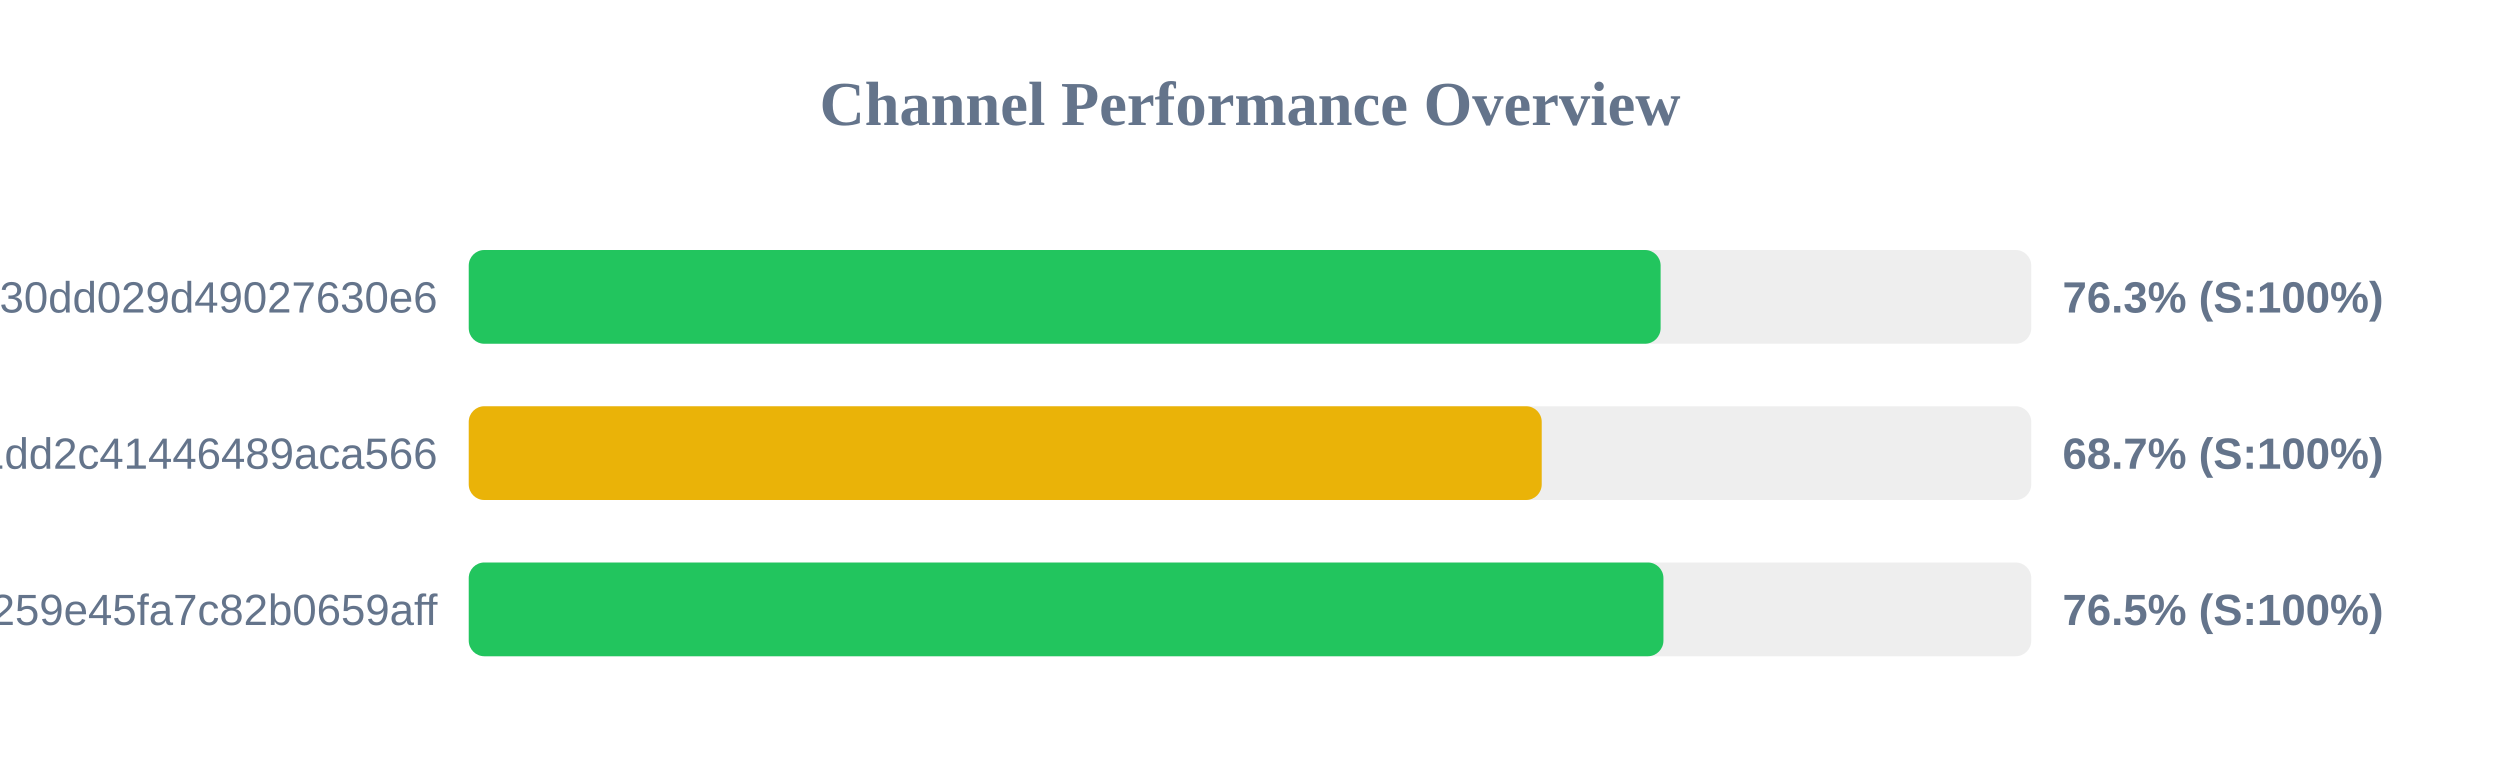
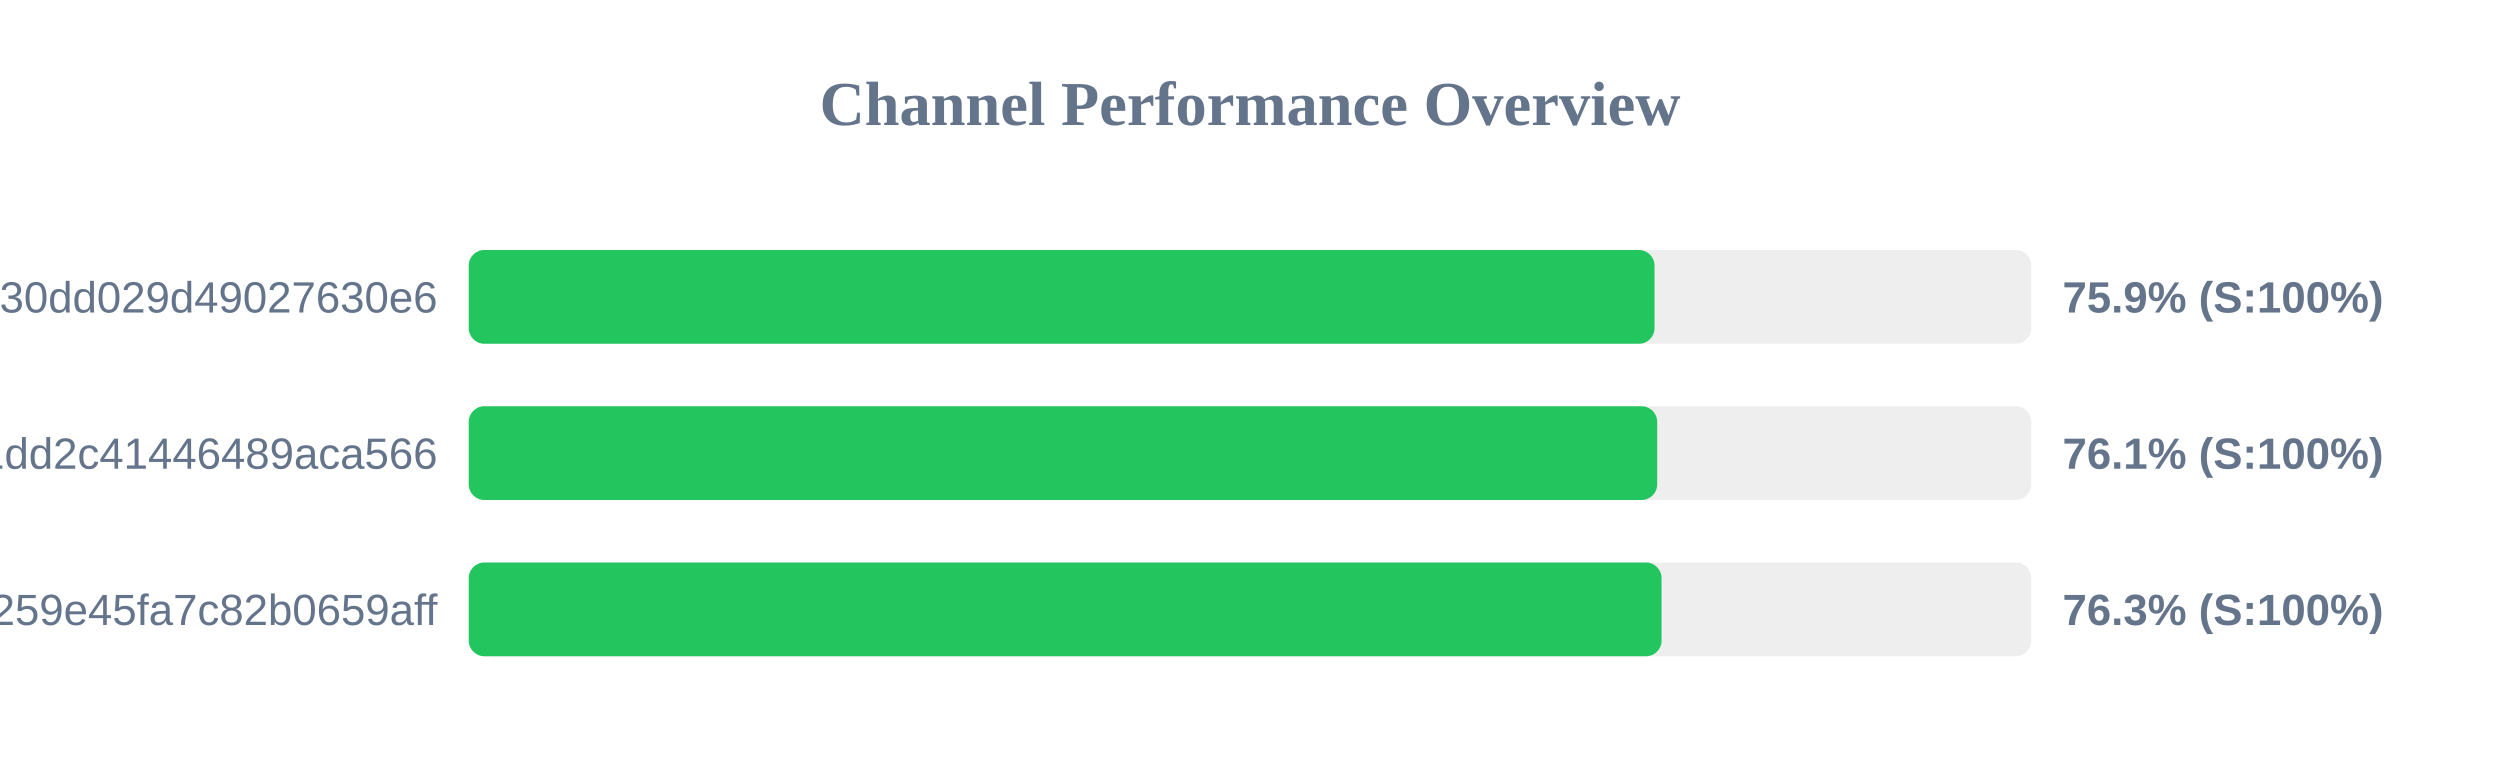
<svg xmlns="http://www.w3.org/2000/svg" width="800" height="250" version="1.1">
  <style>
        .row { font: 14px Arial; fill: #64748b; }
        .score { font: bold 14px Arial; fill: #64748b; }
    </style>
  <text x="400" y="40" text-anchor="middle" font-size="20px" font-weight="bold" fill="#64748b">Channel Performance Overview</text>
  <rect x="150" y="80" width="500" height="30" fill="#eee" rx="5" />
-   <rect x="150" y="80" width="381.4" height="30" fill="#22c55e" rx="5" />
+   <rect x="150" y="80" width="379.45" height="30" fill="#22c55e" rx="5" />
  <text x="140" y="100" text-anchor="end" class="row">subscribe?token=d984bede85ab3f30dd029d49027630e6</text>
-   <text x="660" y="100" text-anchor="start" class="score">76.3% (S:100%)</text>
+   <text x="660" y="100" text-anchor="start" class="score">75.9% (S:100%)</text>
  <rect x="150" y="130" width="500" height="30" fill="#eee" rx="5" />
-   <rect x="150" y="130" width="343.35" height="30" fill="#eab308" rx="5" />
+   <rect x="150" y="130" width="380.3" height="30" fill="#22c55e" rx="5" />
  <text x="140" y="150" text-anchor="end" class="row">838286f3e05dd1dd2c41446489aca566</text>
-   <text x="660" y="150" text-anchor="start" class="score">68.7% (S:100%)</text>
+   <text x="660" y="150" text-anchor="start" class="score">76.1% (S:100%)</text>
  <rect x="150" y="180" width="500" height="30" fill="#eee" rx="5" />
-   <rect x="150" y="180" width="382.3" height="30" fill="#22c55e" rx="5" />
+   <rect x="150" y="180" width="381.7" height="30" fill="#22c55e" rx="5" />
  <text x="140" y="200" text-anchor="end" class="row">subscribe?token=157b7041c116259e45fa7c82b0659aff</text>
-   <text x="660" y="200" text-anchor="start" class="score">76.5% (S:100%)</text>
+   <text x="660" y="200" text-anchor="start" class="score">76.3% (S:100%)</text>
</svg>
